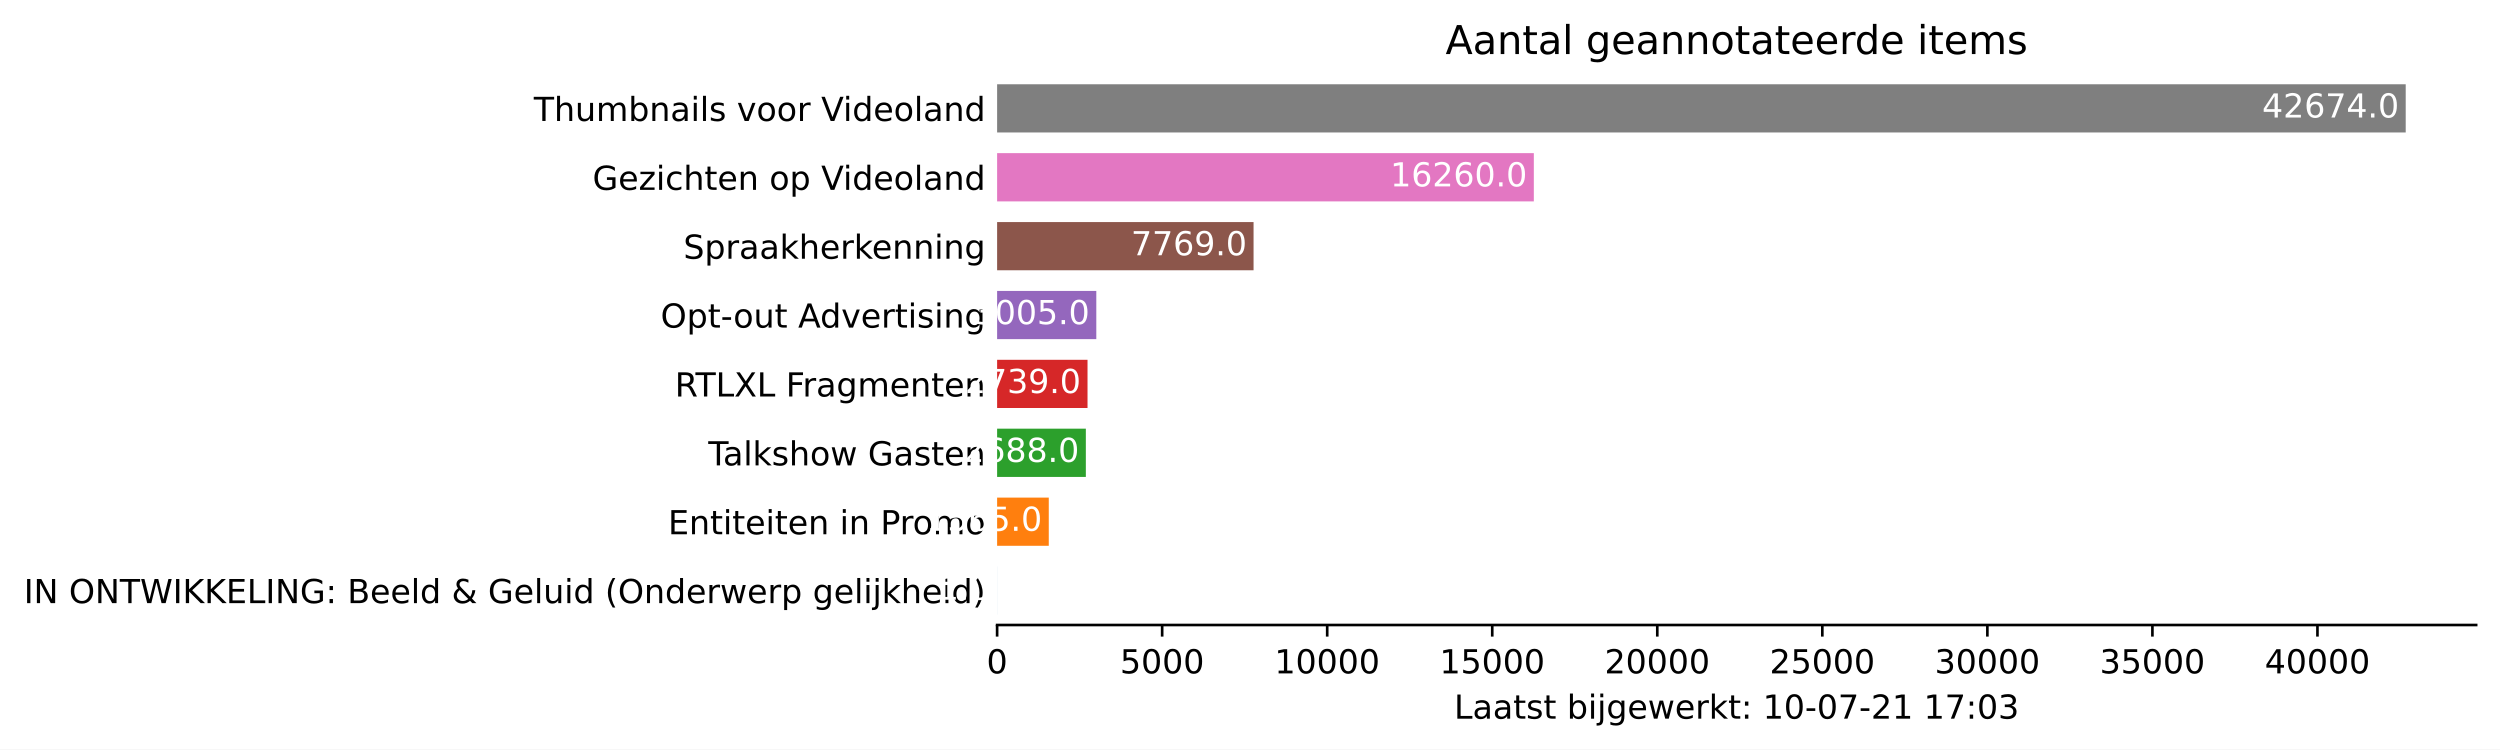
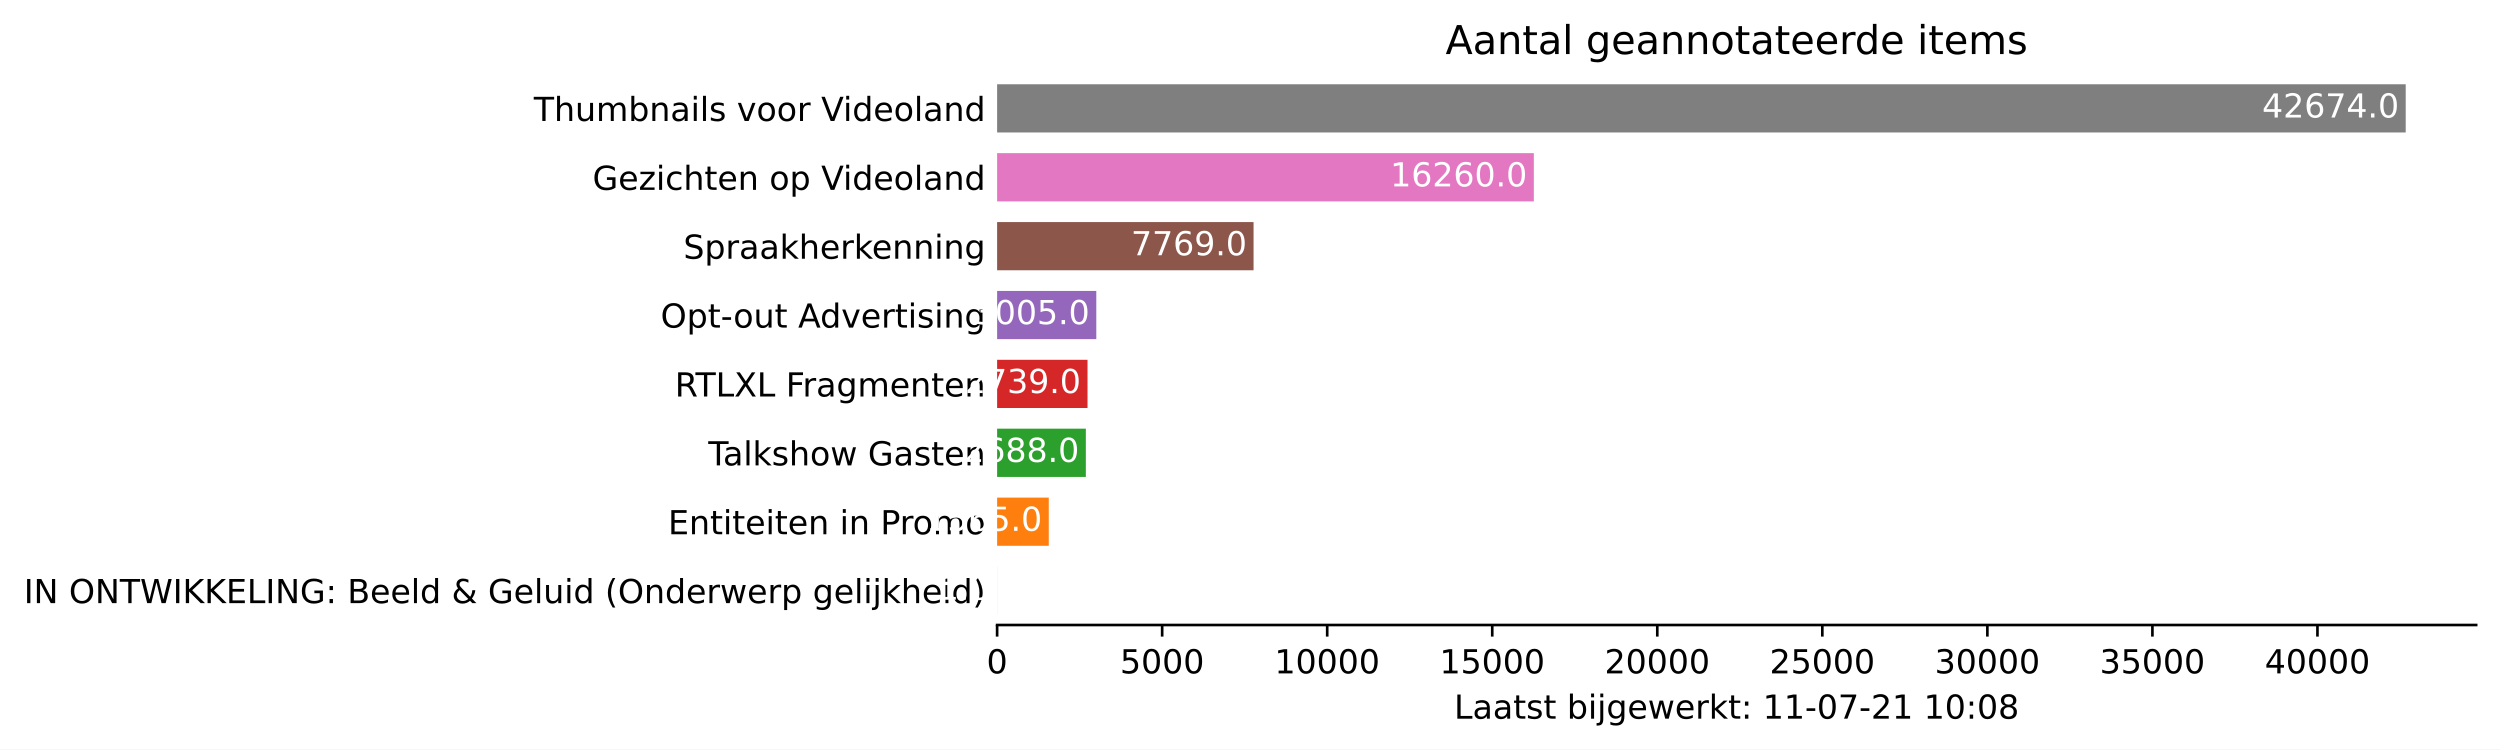
<svg xmlns="http://www.w3.org/2000/svg" xmlns:xlink="http://www.w3.org/1999/xlink" height="226.194pt" version="1.1" viewBox="0 0 754.548 226.194" width="754.548pt">
  <defs>
    <style type="text/css">*{stroke-linecap:butt;stroke-linejoin:round;}</style>
  </defs>
  <g id="figure_1">
    <g id="patch_1">
      <path d="M 0 226.194  L 754.548 226.194  L 754.548 0  L 0 0  z " style="fill:#ffffff;" />
    </g>
    <g id="axes_1">
      <g id="patch_2">
        <path d="M 300.948 188.638  L 747.348 188.638  L 747.348 22.318  L 300.948 22.318  z " style="fill:#ffffff;" />
      </g>
      <g id="patch_3">
-         <path clip-path="url(#pf4918fed86)" d="M 300.948 185.52  L 300.958 185.52  L 300.958 170.967  L 300.948 170.967  z " style="fill:#1f77b4;" />
+         <path clip-path="url(#p97e4205487)" d="M 300.948 185.52  L 300.958 185.52  L 300.958 170.967  L 300.948 170.967  z " style="fill:#1f77b4;" />
      </g>
      <g id="patch_4">
-         <path clip-path="url(#pf4918fed86)" d="M 300.948 164.73  L 316.54 164.73  L 316.54 150.177  L 300.948 150.177  z " style="fill:#ff7f0e;" />
+         <path clip-path="url(#p97e4205487)" d="M 300.948 164.73  L 316.54 164.73  L 316.54 150.177  L 300.948 150.177  z " style="fill:#ff7f0e;" />
      </g>
      <g id="patch_5">
-         <path clip-path="url(#pf4918fed86)" d="M 300.948 143.94  L 327.728 143.94  L 327.728 129.387  L 300.948 129.387  z " style="fill:#2ca02c;" />
+         <path clip-path="url(#p97e4205487)" d="M 300.948 143.94  L 327.728 143.94  L 327.728 129.387  L 300.948 129.387  z " style="fill:#2ca02c;" />
      </g>
      <g id="patch_6">
-         <path clip-path="url(#pf4918fed86)" d="M 300.948 123.15  L 328.236 123.15  L 328.236 108.597  L 300.948 108.597  z " style="fill:#d62728;" />
+         <path clip-path="url(#p97e4205487)" d="M 300.948 123.15  L 328.236 123.15  L 328.236 108.597  L 300.948 108.597  z " style="fill:#d62728;" />
      </g>
      <g id="patch_7">
-         <path clip-path="url(#pf4918fed86)" d="M 300.948 102.36  L 330.886 102.36  L 330.886 87.807  L 300.948 87.807  z " style="fill:#9467bd;" />
+         <path clip-path="url(#p97e4205487)" d="M 300.948 102.36  L 330.886 102.36  L 330.886 87.807  L 300.948 87.807  z " style="fill:#9467bd;" />
      </g>
      <g id="patch_8">
-         <path clip-path="url(#pf4918fed86)" d="M 300.948 81.57  L 378.348 81.57  L 378.348 67.017  L 300.948 67.017  z " style="fill:#8c564b;" />
+         <path clip-path="url(#p97e4205487)" d="M 300.948 81.57  L 378.348 81.57  L 378.348 67.017  L 300.948 67.017  z " style="fill:#8c564b;" />
      </g>
      <g id="patch_9">
-         <path clip-path="url(#pf4918fed86)" d="M 300.948 60.78  L 462.94 60.78  L 462.94 46.227  L 300.948 46.227  z " style="fill:#e377c2;" />
+         <path clip-path="url(#p97e4205487)" d="M 300.948 60.78  L 462.94 60.78  L 462.94 46.227  L 300.948 46.227  z " style="fill:#e377c2;" />
      </g>
      <g id="patch_10">
-         <path clip-path="url(#pf4918fed86)" d="M 300.948 39.99  L 726.091 39.99  L 726.091 25.437  L 300.948 25.437  z " style="fill:#7f7f7f;" />
+         <path clip-path="url(#p97e4205487)" d="M 300.948 39.99  L 726.091 39.99  L 726.091 25.437  L 300.948 25.437  z " style="fill:#7f7f7f;" />
      </g>
      <g id="matplotlib.axis_1">
        <g id="xtick_1">
          <g id="line2d_1">
            <defs>
-               <path d="M 0 0  L 0 3.5  " id="m1a10c9ace7" style="stroke:#000000;stroke-width:0.8;" />
+               <path d="M 0 0  L 0 3.5  " id="mc8d68abf9d" style="stroke:#000000;stroke-width:0.8;" />
            </defs>
            <g>
-               <use style="stroke:#000000;stroke-width:0.8;" x="300.948" xlink:href="#m1a10c9ace7" y="188.638" />
+               <use style="stroke:#000000;stroke-width:0.8;" x="300.948" xlink:href="#mc8d68abf9d" y="188.638" />
            </g>
          </g>
          <g id="text_1">
            <g transform="translate(297.7672 203.2366)scale(0.1 -0.1)">
              <defs>
                <path d="M 2034 4250  Q 1547 4250 1301 3770  Q 1056 3291 1056 2328  Q 1056 1369 1301 889  Q 1547 409 2034 409  Q 2525 409 2770 889  Q 3016 1369 3016 2328  Q 3016 3291 2770 3770  Q 2525 4250 2034 4250  z M 2034 4750  Q 2819 4750 3233 4129  Q 3647 3509 3647 2328  Q 3647 1150 3233 529  Q 2819 -91 2034 -91  Q 1250 -91 836 529  Q 422 1150 422 2328  Q 422 3509 836 4129  Q 1250 4750 2034 4750  z " id="DejaVuSans-30" transform="scale(0.015625)" />
              </defs>
              <use xlink:href="#DejaVuSans-30" />
            </g>
          </g>
        </g>
        <g id="xtick_2">
          <g id="line2d_2">
            <g>
-               <use style="stroke:#000000;stroke-width:0.8;" x="350.761" xlink:href="#m1a10c9ace7" y="188.638" />
+               <use style="stroke:#000000;stroke-width:0.8;" x="350.761" xlink:href="#mc8d68abf9d" y="188.638" />
            </g>
          </g>
          <g id="text_2">
            <g transform="translate(338.0363 203.2366)scale(0.1 -0.1)">
              <defs>
                <path d="M 691 4666  L 3169 4666  L 3169 4134  L 1269 4134  L 1269 2991  Q 1406 3038 1543 3061  Q 1681 3084 1819 3084  Q 2600 3084 3056 2656  Q 3513 2228 3513 1497  Q 3513 744 3044 326  Q 2575 -91 1722 -91  Q 1428 -91 1123 -41  Q 819 9 494 109  L 494 744  Q 775 591 1075 516  Q 1375 441 1709 441  Q 2250 441 2565 725  Q 2881 1009 2881 1497  Q 2881 1984 2565 2268  Q 2250 2553 1709 2553  Q 1456 2553 1204 2497  Q 953 2441 691 2322  L 691 4666  z " id="DejaVuSans-35" transform="scale(0.015625)" />
              </defs>
              <use xlink:href="#DejaVuSans-35" />
              <use x="63.623" xlink:href="#DejaVuSans-30" />
              <use x="127.246" xlink:href="#DejaVuSans-30" />
              <use x="190.869" xlink:href="#DejaVuSans-30" />
            </g>
          </g>
        </g>
        <g id="xtick_3">
          <g id="line2d_3">
            <g>
-               <use style="stroke:#000000;stroke-width:0.8;" x="400.574" xlink:href="#m1a10c9ace7" y="188.638" />
+               <use style="stroke:#000000;stroke-width:0.8;" x="400.574" xlink:href="#mc8d68abf9d" y="188.638" />
            </g>
          </g>
          <g id="text_3">
            <g transform="translate(384.6679 203.2366)scale(0.1 -0.1)">
              <defs>
                <path d="M 794 531  L 1825 531  L 1825 4091  L 703 3866  L 703 4441  L 1819 4666  L 2450 4666  L 2450 531  L 3481 531  L 3481 0  L 794 0  L 794 531  z " id="DejaVuSans-31" transform="scale(0.015625)" />
              </defs>
              <use xlink:href="#DejaVuSans-31" />
              <use x="63.623" xlink:href="#DejaVuSans-30" />
              <use x="127.246" xlink:href="#DejaVuSans-30" />
              <use x="190.869" xlink:href="#DejaVuSans-30" />
              <use x="254.492" xlink:href="#DejaVuSans-30" />
            </g>
          </g>
        </g>
        <g id="xtick_4">
          <g id="line2d_4">
            <g>
-               <use style="stroke:#000000;stroke-width:0.8;" x="450.387" xlink:href="#m1a10c9ace7" y="188.638" />
+               <use style="stroke:#000000;stroke-width:0.8;" x="450.387" xlink:href="#mc8d68abf9d" y="188.638" />
            </g>
          </g>
          <g id="text_4">
            <g transform="translate(434.4808 203.2366)scale(0.1 -0.1)">
              <use xlink:href="#DejaVuSans-31" />
              <use x="63.623" xlink:href="#DejaVuSans-35" />
              <use x="127.246" xlink:href="#DejaVuSans-30" />
              <use x="190.869" xlink:href="#DejaVuSans-30" />
              <use x="254.492" xlink:href="#DejaVuSans-30" />
            </g>
          </g>
        </g>
        <g id="xtick_5">
          <g id="line2d_5">
            <g>
-               <use style="stroke:#000000;stroke-width:0.8;" x="500.2" xlink:href="#m1a10c9ace7" y="188.638" />
+               <use style="stroke:#000000;stroke-width:0.8;" x="500.2" xlink:href="#mc8d68abf9d" y="188.638" />
            </g>
          </g>
          <g id="text_5">
            <g transform="translate(484.2937 203.2366)scale(0.1 -0.1)">
              <defs>
                <path d="M 1228 531  L 3431 531  L 3431 0  L 469 0  L 469 531  Q 828 903 1448 1529  Q 2069 2156 2228 2338  Q 2531 2678 2651 2914  Q 2772 3150 2772 3378  Q 2772 3750 2511 3984  Q 2250 4219 1831 4219  Q 1534 4219 1204 4116  Q 875 4013 500 3803  L 500 4441  Q 881 4594 1212 4672  Q 1544 4750 1819 4750  Q 2544 4750 2975 4387  Q 3406 4025 3406 3419  Q 3406 3131 3298 2873  Q 3191 2616 2906 2266  Q 2828 2175 2409 1742  Q 1991 1309 1228 531  z " id="DejaVuSans-32" transform="scale(0.015625)" />
              </defs>
              <use xlink:href="#DejaVuSans-32" />
              <use x="63.623" xlink:href="#DejaVuSans-30" />
              <use x="127.246" xlink:href="#DejaVuSans-30" />
              <use x="190.869" xlink:href="#DejaVuSans-30" />
              <use x="254.492" xlink:href="#DejaVuSans-30" />
            </g>
          </g>
        </g>
        <g id="xtick_6">
          <g id="line2d_6">
            <g>
-               <use style="stroke:#000000;stroke-width:0.8;" x="550.013" xlink:href="#m1a10c9ace7" y="188.638" />
+               <use style="stroke:#000000;stroke-width:0.8;" x="550.013" xlink:href="#mc8d68abf9d" y="188.638" />
            </g>
          </g>
          <g id="text_6">
            <g transform="translate(534.1065 203.2366)scale(0.1 -0.1)">
              <use xlink:href="#DejaVuSans-32" />
              <use x="63.623" xlink:href="#DejaVuSans-35" />
              <use x="127.246" xlink:href="#DejaVuSans-30" />
              <use x="190.869" xlink:href="#DejaVuSans-30" />
              <use x="254.492" xlink:href="#DejaVuSans-30" />
            </g>
          </g>
        </g>
        <g id="xtick_7">
          <g id="line2d_7">
            <g>
-               <use style="stroke:#000000;stroke-width:0.8;" x="599.826" xlink:href="#m1a10c9ace7" y="188.638" />
+               <use style="stroke:#000000;stroke-width:0.8;" x="599.826" xlink:href="#mc8d68abf9d" y="188.638" />
            </g>
          </g>
          <g id="text_7">
            <g transform="translate(583.9194 203.2366)scale(0.1 -0.1)">
              <defs>
                <path d="M 2597 2516  Q 3050 2419 3304 2112  Q 3559 1806 3559 1356  Q 3559 666 3084 287  Q 2609 -91 1734 -91  Q 1441 -91 1130 -33  Q 819 25 488 141  L 488 750  Q 750 597 1062 519  Q 1375 441 1716 441  Q 2309 441 2620 675  Q 2931 909 2931 1356  Q 2931 1769 2642 2001  Q 2353 2234 1838 2234  L 1294 2234  L 1294 2753  L 1863 2753  Q 2328 2753 2575 2939  Q 2822 3125 2822 3475  Q 2822 3834 2567 4026  Q 2313 4219 1838 4219  Q 1578 4219 1281 4162  Q 984 4106 628 3988  L 628 4550  Q 988 4650 1302 4700  Q 1616 4750 1894 4750  Q 2613 4750 3031 4423  Q 3450 4097 3450 3541  Q 3450 3153 3228 2886  Q 3006 2619 2597 2516  z " id="DejaVuSans-33" transform="scale(0.015625)" />
              </defs>
              <use xlink:href="#DejaVuSans-33" />
              <use x="63.623" xlink:href="#DejaVuSans-30" />
              <use x="127.246" xlink:href="#DejaVuSans-30" />
              <use x="190.869" xlink:href="#DejaVuSans-30" />
              <use x="254.492" xlink:href="#DejaVuSans-30" />
            </g>
          </g>
        </g>
        <g id="xtick_8">
          <g id="line2d_8">
            <g>
-               <use style="stroke:#000000;stroke-width:0.8;" x="649.639" xlink:href="#m1a10c9ace7" y="188.638" />
+               <use style="stroke:#000000;stroke-width:0.8;" x="649.639" xlink:href="#mc8d68abf9d" y="188.638" />
            </g>
          </g>
          <g id="text_8">
            <g transform="translate(633.7323 203.2366)scale(0.1 -0.1)">
              <use xlink:href="#DejaVuSans-33" />
              <use x="63.623" xlink:href="#DejaVuSans-35" />
              <use x="127.246" xlink:href="#DejaVuSans-30" />
              <use x="190.869" xlink:href="#DejaVuSans-30" />
              <use x="254.492" xlink:href="#DejaVuSans-30" />
            </g>
          </g>
        </g>
        <g id="xtick_9">
          <g id="line2d_9">
            <g>
-               <use style="stroke:#000000;stroke-width:0.8;" x="699.451" xlink:href="#m1a10c9ace7" y="188.638" />
+               <use style="stroke:#000000;stroke-width:0.8;" x="699.451" xlink:href="#mc8d68abf9d" y="188.638" />
            </g>
          </g>
          <g id="text_9">
            <g transform="translate(683.5451 203.2366)scale(0.1 -0.1)">
              <defs>
                <path d="M 2419 4116  L 825 1625  L 2419 1625  L 2419 4116  z M 2253 4666  L 3047 4666  L 3047 1625  L 3713 1625  L 3713 1100  L 3047 1100  L 3047 0  L 2419 0  L 2419 1100  L 313 1100  L 313 1709  L 2253 4666  z " id="DejaVuSans-34" transform="scale(0.015625)" />
              </defs>
              <use xlink:href="#DejaVuSans-34" />
              <use x="63.623" xlink:href="#DejaVuSans-30" />
              <use x="127.246" xlink:href="#DejaVuSans-30" />
              <use x="190.869" xlink:href="#DejaVuSans-30" />
              <use x="254.492" xlink:href="#DejaVuSans-30" />
            </g>
          </g>
        </g>
        <g id="text_10">
          <g transform="translate(438.8734 216.9147)scale(0.1 -0.1)">
            <defs>
              <path d="M 628 4666  L 1259 4666  L 1259 531  L 3531 531  L 3531 0  L 628 0  L 628 4666  z " id="DejaVuSans-4c" transform="scale(0.015625)" />
              <path d="M 2194 1759  Q 1497 1759 1228 1600  Q 959 1441 959 1056  Q 959 750 1161 570  Q 1363 391 1709 391  Q 2188 391 2477 730  Q 2766 1069 2766 1631  L 2766 1759  L 2194 1759  z M 3341 1997  L 3341 0  L 2766 0  L 2766 531  Q 2569 213 2275 61  Q 1981 -91 1556 -91  Q 1019 -91 701 211  Q 384 513 384 1019  Q 384 1609 779 1909  Q 1175 2209 1959 2209  L 2766 2209  L 2766 2266  Q 2766 2663 2505 2880  Q 2244 3097 1772 3097  Q 1472 3097 1187 3025  Q 903 2953 641 2809  L 641 3341  Q 956 3463 1253 3523  Q 1550 3584 1831 3584  Q 2591 3584 2966 3190  Q 3341 2797 3341 1997  z " id="DejaVuSans-61" transform="scale(0.015625)" />
              <path d="M 1172 4494  L 1172 3500  L 2356 3500  L 2356 3053  L 1172 3053  L 1172 1153  Q 1172 725 1289 603  Q 1406 481 1766 481  L 2356 481  L 2356 0  L 1766 0  Q 1100 0 847 248  Q 594 497 594 1153  L 594 3053  L 172 3053  L 172 3500  L 594 3500  L 594 4494  L 1172 4494  z " id="DejaVuSans-74" transform="scale(0.015625)" />
              <path d="M 2834 3397  L 2834 2853  Q 2591 2978 2328 3040  Q 2066 3103 1784 3103  Q 1356 3103 1142 2972  Q 928 2841 928 2578  Q 928 2378 1081 2264  Q 1234 2150 1697 2047  L 1894 2003  Q 2506 1872 2764 1633  Q 3022 1394 3022 966  Q 3022 478 2636 193  Q 2250 -91 1575 -91  Q 1294 -91 989 -36  Q 684 19 347 128  L 347 722  Q 666 556 975 473  Q 1284 391 1588 391  Q 1994 391 2212 530  Q 2431 669 2431 922  Q 2431 1156 2273 1281  Q 2116 1406 1581 1522  L 1381 1569  Q 847 1681 609 1914  Q 372 2147 372 2553  Q 372 3047 722 3315  Q 1072 3584 1716 3584  Q 2034 3584 2315 3537  Q 2597 3491 2834 3397  z " id="DejaVuSans-73" transform="scale(0.015625)" />
              <path id="DejaVuSans-20" transform="scale(0.015625)" />
              <path d="M 3116 1747  Q 3116 2381 2855 2742  Q 2594 3103 2138 3103  Q 1681 3103 1420 2742  Q 1159 2381 1159 1747  Q 1159 1113 1420 752  Q 1681 391 2138 391  Q 2594 391 2855 752  Q 3116 1113 3116 1747  z M 1159 2969  Q 1341 3281 1617 3432  Q 1894 3584 2278 3584  Q 2916 3584 3314 3078  Q 3713 2572 3713 1747  Q 3713 922 3314 415  Q 2916 -91 2278 -91  Q 1894 -91 1617 61  Q 1341 213 1159 525  L 1159 0  L 581 0  L 581 4863  L 1159 4863  L 1159 2969  z " id="DejaVuSans-62" transform="scale(0.015625)" />
              <path d="M 603 3500  L 1178 3500  L 1178 0  L 603 0  L 603 3500  z M 603 4863  L 1178 4863  L 1178 4134  L 603 4134  L 603 4863  z " id="DejaVuSans-69" transform="scale(0.015625)" />
              <path d="M 603 3500  L 1178 3500  L 1178 -63  Q 1178 -731 923 -1031  Q 669 -1331 103 -1331  L -116 -1331  L -116 -844  L 38 -844  Q 366 -844 484 -692  Q 603 -541 603 -63  L 603 3500  z M 603 4863  L 1178 4863  L 1178 4134  L 603 4134  L 603 4863  z " id="DejaVuSans-6a" transform="scale(0.015625)" />
              <path d="M 2906 1791  Q 2906 2416 2648 2759  Q 2391 3103 1925 3103  Q 1463 3103 1205 2759  Q 947 2416 947 1791  Q 947 1169 1205 825  Q 1463 481 1925 481  Q 2391 481 2648 825  Q 2906 1169 2906 1791  z M 3481 434  Q 3481 -459 3084 -895  Q 2688 -1331 1869 -1331  Q 1566 -1331 1297 -1286  Q 1028 -1241 775 -1147  L 775 -588  Q 1028 -725 1275 -790  Q 1522 -856 1778 -856  Q 2344 -856 2625 -561  Q 2906 -266 2906 331  L 2906 616  Q 2728 306 2450 153  Q 2172 0 1784 0  Q 1141 0 747 490  Q 353 981 353 1791  Q 353 2603 747 3093  Q 1141 3584 1784 3584  Q 2172 3584 2450 3431  Q 2728 3278 2906 2969  L 2906 3500  L 3481 3500  L 3481 434  z " id="DejaVuSans-67" transform="scale(0.015625)" />
              <path d="M 3597 1894  L 3597 1613  L 953 1613  Q 991 1019 1311 708  Q 1631 397 2203 397  Q 2534 397 2845 478  Q 3156 559 3463 722  L 3463 178  Q 3153 47 2828 -22  Q 2503 -91 2169 -91  Q 1331 -91 842 396  Q 353 884 353 1716  Q 353 2575 817 3079  Q 1281 3584 2069 3584  Q 2775 3584 3186 3129  Q 3597 2675 3597 1894  z M 3022 2063  Q 3016 2534 2758 2815  Q 2500 3097 2075 3097  Q 1594 3097 1305 2825  Q 1016 2553 972 2059  L 3022 2063  z " id="DejaVuSans-65" transform="scale(0.015625)" />
              <path d="M 269 3500  L 844 3500  L 1563 769  L 2278 3500  L 2956 3500  L 3675 769  L 4391 3500  L 4966 3500  L 4050 0  L 3372 0  L 2619 2869  L 1863 0  L 1184 0  L 269 3500  z " id="DejaVuSans-77" transform="scale(0.015625)" />
              <path d="M 2631 2963  Q 2534 3019 2420 3045  Q 2306 3072 2169 3072  Q 1681 3072 1420 2755  Q 1159 2438 1159 1844  L 1159 0  L 581 0  L 581 3500  L 1159 3500  L 1159 2956  Q 1341 3275 1631 3429  Q 1922 3584 2338 3584  Q 2397 3584 2469 3576  Q 2541 3569 2628 3553  L 2631 2963  z " id="DejaVuSans-72" transform="scale(0.015625)" />
              <path d="M 581 4863  L 1159 4863  L 1159 1991  L 2875 3500  L 3609 3500  L 1753 1863  L 3688 0  L 2938 0  L 1159 1709  L 1159 0  L 581 0  L 581 4863  z " id="DejaVuSans-6b" transform="scale(0.015625)" />
              <path d="M 750 794  L 1409 794  L 1409 0  L 750 0  L 750 794  z M 750 3309  L 1409 3309  L 1409 2516  L 750 2516  L 750 3309  z " id="DejaVuSans-3a" transform="scale(0.015625)" />
              <path d="M 313 2009  L 1997 2009  L 1997 1497  L 313 1497  L 313 2009  z " id="DejaVuSans-2d" transform="scale(0.015625)" />
              <path d="M 525 4666  L 3525 4666  L 3525 4397  L 1831 0  L 1172 0  L 2766 4134  L 525 4134  L 525 4666  z " id="DejaVuSans-37" transform="scale(0.015625)" />
+               <path d="M 2034 2216  Q 1584 2216 1326 1975  Q 1069 1734 1069 1313  Q 1069 891 1326 650  Q 1584 409 2034 409  Q 2484 409 2743 651  Q 3003 894 3003 1313  Q 3003 1734 2745 1975  Q 2488 2216 2034 2216  z M 1403 2484  Q 997 2584 770 2862  Q 544 3141 544 3541  Q 544 4100 942 4425  Q 1341 4750 2034 4750  Q 2731 4750 3128 4425  Q 3525 4100 3525 3541  Q 3525 3141 3298 2862  Q 3072 2584 2669 2484  Q 3125 2378 3379 2068  Q 3634 1759 3634 1313  Q 3634 634 3220 271  Q 2806 -91 2034 -91  Q 1263 -91 848 271  Q 434 634 434 1313  Q 434 1759 690 2068  Q 947 2378 1403 2484  z M 1172 3481  Q 1172 3119 1398 2916  Q 1625 2713 2034 2713  Q 2441 2713 2670 2916  Q 2900 3119 2900 3481  Q 2900 3844 2670 4047  Q 2441 4250 2034 4250  Q 1625 4250 1398 4047  Q 1172 3844 1172 3481  z " id="DejaVuSans-38" transform="scale(0.015625)" />
            </defs>
            <use xlink:href="#DejaVuSans-4c" />
            <use x="55.713" xlink:href="#DejaVuSans-61" />
            <use x="116.992" xlink:href="#DejaVuSans-61" />
            <use x="178.271" xlink:href="#DejaVuSans-74" />
            <use x="217.48" xlink:href="#DejaVuSans-73" />
            <use x="269.58" xlink:href="#DejaVuSans-74" />
            <use x="308.789" xlink:href="#DejaVuSans-20" />
            <use x="340.576" xlink:href="#DejaVuSans-62" />
            <use x="404.053" xlink:href="#DejaVuSans-69" />
            <use x="431.836" xlink:href="#DejaVuSans-6a" />
            <use x="459.619" xlink:href="#DejaVuSans-67" />
            <use x="523.096" xlink:href="#DejaVuSans-65" />
            <use x="584.619" xlink:href="#DejaVuSans-77" />
            <use x="666.406" xlink:href="#DejaVuSans-65" />
            <use x="727.93" xlink:href="#DejaVuSans-72" />
            <use x="769.043" xlink:href="#DejaVuSans-6b" />
            <use x="826.953" xlink:href="#DejaVuSans-74" />
            <use x="866.162" xlink:href="#DejaVuSans-3a" />
            <use x="899.854" xlink:href="#DejaVuSans-20" />
            <use x="931.641" xlink:href="#DejaVuSans-31" />
-             <use x="995.264" xlink:href="#DejaVuSans-30" />
+             <use x="995.264" xlink:href="#DejaVuSans-31" />
            <use x="1058.887" xlink:href="#DejaVuSans-2d" />
            <use x="1094.971" xlink:href="#DejaVuSans-30" />
            <use x="1158.594" xlink:href="#DejaVuSans-37" />
            <use x="1222.217" xlink:href="#DejaVuSans-2d" />
            <use x="1258.301" xlink:href="#DejaVuSans-32" />
            <use x="1321.924" xlink:href="#DejaVuSans-31" />
            <use x="1385.547" xlink:href="#DejaVuSans-20" />
            <use x="1417.334" xlink:href="#DejaVuSans-31" />
-             <use x="1480.957" xlink:href="#DejaVuSans-37" />
+             <use x="1480.957" xlink:href="#DejaVuSans-30" />
            <use x="1544.58" xlink:href="#DejaVuSans-3a" />
            <use x="1578.271" xlink:href="#DejaVuSans-30" />
-             <use x="1641.895" xlink:href="#DejaVuSans-33" />
+             <use x="1641.895" xlink:href="#DejaVuSans-38" />
          </g>
        </g>
      </g>
      <g id="matplotlib.axis_2">
        <g id="ytick_1">
          <g id="line2d_10" />
          <g id="text_11">
            <g transform="translate(7.2 182.0423)scale(0.1 -0.1)">
              <defs>
                <path d="M 628 4666  L 1259 4666  L 1259 0  L 628 0  L 628 4666  z " id="DejaVuSans-49" transform="scale(0.015625)" />
                <path d="M 628 4666  L 1478 4666  L 3547 763  L 3547 4666  L 4159 4666  L 4159 0  L 3309 0  L 1241 3903  L 1241 0  L 628 0  L 628 4666  z " id="DejaVuSans-4e" transform="scale(0.015625)" />
                <path d="M 2522 4238  Q 1834 4238 1429 3725  Q 1025 3213 1025 2328  Q 1025 1447 1429 934  Q 1834 422 2522 422  Q 3209 422 3611 934  Q 4013 1447 4013 2328  Q 4013 3213 3611 3725  Q 3209 4238 2522 4238  z M 2522 4750  Q 3503 4750 4090 4092  Q 4678 3434 4678 2328  Q 4678 1225 4090 567  Q 3503 -91 2522 -91  Q 1538 -91 948 565  Q 359 1222 359 2328  Q 359 3434 948 4092  Q 1538 4750 2522 4750  z " id="DejaVuSans-4f" transform="scale(0.015625)" />
                <path d="M -19 4666  L 3928 4666  L 3928 4134  L 2272 4134  L 2272 0  L 1638 0  L 1638 4134  L -19 4134  L -19 4666  z " id="DejaVuSans-54" transform="scale(0.015625)" />
                <path d="M 213 4666  L 850 4666  L 1831 722  L 2809 4666  L 3519 4666  L 4500 722  L 5478 4666  L 6119 4666  L 4947 0  L 4153 0  L 3169 4050  L 2175 0  L 1381 0  L 213 4666  z " id="DejaVuSans-57" transform="scale(0.015625)" />
                <path d="M 628 4666  L 1259 4666  L 1259 2694  L 3353 4666  L 4166 4666  L 1850 2491  L 4331 0  L 3500 0  L 1259 2247  L 1259 0  L 628 0  L 628 4666  z " id="DejaVuSans-4b" transform="scale(0.015625)" />
                <path d="M 628 4666  L 3578 4666  L 3578 4134  L 1259 4134  L 1259 2753  L 3481 2753  L 3481 2222  L 1259 2222  L 1259 531  L 3634 531  L 3634 0  L 628 0  L 628 4666  z " id="DejaVuSans-45" transform="scale(0.015625)" />
                <path d="M 3809 666  L 3809 1919  L 2778 1919  L 2778 2438  L 4434 2438  L 4434 434  Q 4069 175 3628 42  Q 3188 -91 2688 -91  Q 1594 -91 976 548  Q 359 1188 359 2328  Q 359 3472 976 4111  Q 1594 4750 2688 4750  Q 3144 4750 3555 4637  Q 3966 4525 4313 4306  L 4313 3634  Q 3963 3931 3569 4081  Q 3175 4231 2741 4231  Q 1884 4231 1454 3753  Q 1025 3275 1025 2328  Q 1025 1384 1454 906  Q 1884 428 2741 428  Q 3075 428 3337 486  Q 3600 544 3809 666  z " id="DejaVuSans-47" transform="scale(0.015625)" />
                <path d="M 1259 2228  L 1259 519  L 2272 519  Q 2781 519 3026 730  Q 3272 941 3272 1375  Q 3272 1813 3026 2020  Q 2781 2228 2272 2228  L 1259 2228  z M 1259 4147  L 1259 2741  L 2194 2741  Q 2656 2741 2882 2914  Q 3109 3088 3109 3444  Q 3109 3797 2882 3972  Q 2656 4147 2194 4147  L 1259 4147  z M 628 4666  L 2241 4666  Q 2963 4666 3353 4366  Q 3744 4066 3744 3513  Q 3744 3084 3544 2831  Q 3344 2578 2956 2516  Q 3422 2416 3680 2098  Q 3938 1781 3938 1306  Q 3938 681 3513 340  Q 3088 0 2303 0  L 628 0  L 628 4666  z " id="DejaVuSans-42" transform="scale(0.015625)" />
                <path d="M 603 4863  L 1178 4863  L 1178 0  L 603 0  L 603 4863  z " id="DejaVuSans-6c" transform="scale(0.015625)" />
                <path d="M 2906 2969  L 2906 4863  L 3481 4863  L 3481 0  L 2906 0  L 2906 525  Q 2725 213 2448 61  Q 2172 -91 1784 -91  Q 1150 -91 751 415  Q 353 922 353 1747  Q 353 2572 751 3078  Q 1150 3584 1784 3584  Q 2172 3584 2448 3432  Q 2725 3281 2906 2969  z M 947 1747  Q 947 1113 1208 752  Q 1469 391 1925 391  Q 2381 391 2643 752  Q 2906 1113 2906 1747  Q 2906 2381 2643 2742  Q 2381 3103 1925 3103  Q 1469 3103 1208 2742  Q 947 2381 947 1747  z " id="DejaVuSans-64" transform="scale(0.015625)" />
                <path d="M 1556 2509  Q 1272 2256 1139 2004  Q 1006 1753 1006 1478  Q 1006 1022 1337 719  Q 1669 416 2169 416  Q 2466 416 2725 514  Q 2984 613 3213 813  L 1556 2509  z M 1997 2859  L 3584 1234  Q 3769 1513 3872 1830  Q 3975 2147 3994 2503  L 4575 2503  Q 4538 2091 4375 1687  Q 4213 1284 3922 891  L 4794 0  L 4006 0  L 3559 459  Q 3234 181 2878 45  Q 2522 -91 2113 -91  Q 1359 -91 881 339  Q 403 769 403 1441  Q 403 1841 612 2192  Q 822 2544 1241 2853  Q 1091 3050 1012 3245  Q 934 3441 934 3628  Q 934 4134 1281 4442  Q 1628 4750 2203 4750  Q 2463 4750 2720 4694  Q 2978 4638 3244 4525  L 3244 3956  Q 2972 4103 2725 4179  Q 2478 4256 2266 4256  Q 1938 4256 1733 4082  Q 1528 3909 1528 3634  Q 1528 3475 1620 3314  Q 1713 3153 1997 2859  z " id="DejaVuSans-26" transform="scale(0.015625)" />
                <path d="M 544 1381  L 544 3500  L 1119 3500  L 1119 1403  Q 1119 906 1312 657  Q 1506 409 1894 409  Q 2359 409 2629 706  Q 2900 1003 2900 1516  L 2900 3500  L 3475 3500  L 3475 0  L 2900 0  L 2900 538  Q 2691 219 2414 64  Q 2138 -91 1772 -91  Q 1169 -91 856 284  Q 544 659 544 1381  z M 1991 3584  L 1991 3584  z " id="DejaVuSans-75" transform="scale(0.015625)" />
                <path d="M 1984 4856  Q 1566 4138 1362 3434  Q 1159 2731 1159 2009  Q 1159 1288 1364 580  Q 1569 -128 1984 -844  L 1484 -844  Q 1016 -109 783 600  Q 550 1309 550 2009  Q 550 2706 781 3412  Q 1013 4119 1484 4856  L 1984 4856  z " id="DejaVuSans-28" transform="scale(0.015625)" />
                <path d="M 3513 2113  L 3513 0  L 2938 0  L 2938 2094  Q 2938 2591 2744 2837  Q 2550 3084 2163 3084  Q 1697 3084 1428 2787  Q 1159 2491 1159 1978  L 1159 0  L 581 0  L 581 3500  L 1159 3500  L 1159 2956  Q 1366 3272 1645 3428  Q 1925 3584 2291 3584  Q 2894 3584 3203 3211  Q 3513 2838 3513 2113  z " id="DejaVuSans-6e" transform="scale(0.015625)" />
                <path d="M 1159 525  L 1159 -1331  L 581 -1331  L 581 3500  L 1159 3500  L 1159 2969  Q 1341 3281 1617 3432  Q 1894 3584 2278 3584  Q 2916 3584 3314 3078  Q 3713 2572 3713 1747  Q 3713 922 3314 415  Q 2916 -91 2278 -91  Q 1894 -91 1617 61  Q 1341 213 1159 525  z M 3116 1747  Q 3116 2381 2855 2742  Q 2594 3103 2138 3103  Q 1681 3103 1420 2742  Q 1159 2381 1159 1747  Q 1159 1113 1420 752  Q 1681 391 2138 391  Q 2594 391 2855 752  Q 3116 1113 3116 1747  z " id="DejaVuSans-70" transform="scale(0.015625)" />
                <path d="M 3513 2113  L 3513 0  L 2938 0  L 2938 2094  Q 2938 2591 2744 2837  Q 2550 3084 2163 3084  Q 1697 3084 1428 2787  Q 1159 2491 1159 1978  L 1159 0  L 581 0  L 581 4863  L 1159 4863  L 1159 2956  Q 1366 3272 1645 3428  Q 1925 3584 2291 3584  Q 2894 3584 3203 3211  Q 3513 2838 3513 2113  z " id="DejaVuSans-68" transform="scale(0.015625)" />
                <path d="M 513 4856  L 1013 4856  Q 1481 4119 1714 3412  Q 1947 2706 1947 2009  Q 1947 1309 1714 600  Q 1481 -109 1013 -844  L 513 -844  Q 928 -128 1133 580  Q 1338 1288 1338 2009  Q 1338 2731 1133 3434  Q 928 4138 513 4856  z " id="DejaVuSans-29" transform="scale(0.015625)" />
              </defs>
              <use xlink:href="#DejaVuSans-49" />
              <use x="29.492" xlink:href="#DejaVuSans-4e" />
              <use x="104.297" xlink:href="#DejaVuSans-20" />
              <use x="136.084" xlink:href="#DejaVuSans-4f" />
              <use x="214.795" xlink:href="#DejaVuSans-4e" />
              <use x="289.6" xlink:href="#DejaVuSans-54" />
              <use x="350.684" xlink:href="#DejaVuSans-57" />
              <use x="449.561" xlink:href="#DejaVuSans-49" />
              <use x="479.053" xlink:href="#DejaVuSans-4b" />
              <use x="544.629" xlink:href="#DejaVuSans-4b" />
              <use x="610.205" xlink:href="#DejaVuSans-45" />
              <use x="673.389" xlink:href="#DejaVuSans-4c" />
              <use x="729.102" xlink:href="#DejaVuSans-49" />
              <use x="758.594" xlink:href="#DejaVuSans-4e" />
              <use x="833.398" xlink:href="#DejaVuSans-47" />
              <use x="910.889" xlink:href="#DejaVuSans-3a" />
              <use x="944.58" xlink:href="#DejaVuSans-20" />
              <use x="976.367" xlink:href="#DejaVuSans-42" />
              <use x="1044.971" xlink:href="#DejaVuSans-65" />
              <use x="1106.494" xlink:href="#DejaVuSans-65" />
              <use x="1168.018" xlink:href="#DejaVuSans-6c" />
              <use x="1195.801" xlink:href="#DejaVuSans-64" />
              <use x="1259.277" xlink:href="#DejaVuSans-20" />
              <use x="1291.064" xlink:href="#DejaVuSans-26" />
              <use x="1369.043" xlink:href="#DejaVuSans-20" />
              <use x="1400.83" xlink:href="#DejaVuSans-47" />
              <use x="1478.32" xlink:href="#DejaVuSans-65" />
              <use x="1539.844" xlink:href="#DejaVuSans-6c" />
              <use x="1567.627" xlink:href="#DejaVuSans-75" />
              <use x="1631.006" xlink:href="#DejaVuSans-69" />
              <use x="1658.789" xlink:href="#DejaVuSans-64" />
              <use x="1722.266" xlink:href="#DejaVuSans-20" />
              <use x="1754.053" xlink:href="#DejaVuSans-28" />
              <use x="1793.066" xlink:href="#DejaVuSans-4f" />
              <use x="1871.777" xlink:href="#DejaVuSans-6e" />
              <use x="1935.156" xlink:href="#DejaVuSans-64" />
              <use x="1998.633" xlink:href="#DejaVuSans-65" />
              <use x="2060.156" xlink:href="#DejaVuSans-72" />
              <use x="2101.27" xlink:href="#DejaVuSans-77" />
              <use x="2183.057" xlink:href="#DejaVuSans-65" />
              <use x="2244.58" xlink:href="#DejaVuSans-72" />
              <use x="2285.693" xlink:href="#DejaVuSans-70" />
              <use x="2349.17" xlink:href="#DejaVuSans-20" />
              <use x="2380.957" xlink:href="#DejaVuSans-67" />
              <use x="2444.434" xlink:href="#DejaVuSans-65" />
              <use x="2505.957" xlink:href="#DejaVuSans-6c" />
              <use x="2533.74" xlink:href="#DejaVuSans-69" />
              <use x="2561.523" xlink:href="#DejaVuSans-6a" />
              <use x="2589.307" xlink:href="#DejaVuSans-6b" />
              <use x="2647.217" xlink:href="#DejaVuSans-68" />
              <use x="2710.596" xlink:href="#DejaVuSans-65" />
              <use x="2772.119" xlink:href="#DejaVuSans-69" />
              <use x="2799.902" xlink:href="#DejaVuSans-64" />
              <use x="2863.379" xlink:href="#DejaVuSans-29" />
            </g>
          </g>
        </g>
        <g id="ytick_2">
          <g id="line2d_11" />
          <g id="text_12">
            <g transform="translate(201.6406 161.2523)scale(0.1 -0.1)">
              <defs>
                <path d="M 1259 4147  L 1259 2394  L 2053 2394  Q 2494 2394 2734 2622  Q 2975 2850 2975 3272  Q 2975 3691 2734 3919  Q 2494 4147 2053 4147  L 1259 4147  z M 628 4666  L 2053 4666  Q 2838 4666 3239 4311  Q 3641 3956 3641 3272  Q 3641 2581 3239 2228  Q 2838 1875 2053 1875  L 1259 1875  L 1259 0  L 628 0  L 628 4666  z " id="DejaVuSans-50" transform="scale(0.015625)" />
                <path d="M 1959 3097  Q 1497 3097 1228 2736  Q 959 2375 959 1747  Q 959 1119 1226 758  Q 1494 397 1959 397  Q 2419 397 2687 759  Q 2956 1122 2956 1747  Q 2956 2369 2687 2733  Q 2419 3097 1959 3097  z M 1959 3584  Q 2709 3584 3137 3096  Q 3566 2609 3566 1747  Q 3566 888 3137 398  Q 2709 -91 1959 -91  Q 1206 -91 779 398  Q 353 888 353 1747  Q 353 2609 779 3096  Q 1206 3584 1959 3584  z " id="DejaVuSans-6f" transform="scale(0.015625)" />
                <path d="M 3328 2828  Q 3544 3216 3844 3400  Q 4144 3584 4550 3584  Q 5097 3584 5394 3201  Q 5691 2819 5691 2113  L 5691 0  L 5113 0  L 5113 2094  Q 5113 2597 4934 2840  Q 4756 3084 4391 3084  Q 3944 3084 3684 2787  Q 3425 2491 3425 1978  L 3425 0  L 2847 0  L 2847 2094  Q 2847 2600 2669 2842  Q 2491 3084 2119 3084  Q 1678 3084 1418 2786  Q 1159 2488 1159 1978  L 1159 0  L 581 0  L 581 3500  L 1159 3500  L 1159 2956  Q 1356 3278 1631 3431  Q 1906 3584 2284 3584  Q 2666 3584 2933 3390  Q 3200 3197 3328 2828  z " id="DejaVuSans-6d" transform="scale(0.015625)" />
              </defs>
              <use xlink:href="#DejaVuSans-45" />
              <use x="63.184" xlink:href="#DejaVuSans-6e" />
              <use x="126.562" xlink:href="#DejaVuSans-74" />
              <use x="165.771" xlink:href="#DejaVuSans-69" />
              <use x="193.555" xlink:href="#DejaVuSans-74" />
              <use x="232.764" xlink:href="#DejaVuSans-65" />
              <use x="294.287" xlink:href="#DejaVuSans-69" />
              <use x="322.07" xlink:href="#DejaVuSans-74" />
              <use x="361.279" xlink:href="#DejaVuSans-65" />
              <use x="422.803" xlink:href="#DejaVuSans-6e" />
              <use x="486.182" xlink:href="#DejaVuSans-20" />
              <use x="517.969" xlink:href="#DejaVuSans-69" />
              <use x="545.752" xlink:href="#DejaVuSans-6e" />
              <use x="609.131" xlink:href="#DejaVuSans-20" />
              <use x="640.918" xlink:href="#DejaVuSans-50" />
              <use x="699.471" xlink:href="#DejaVuSans-72" />
              <use x="738.334" xlink:href="#DejaVuSans-6f" />
              <use x="799.516" xlink:href="#DejaVuSans-6d" />
              <use x="896.928" xlink:href="#DejaVuSans-6f" />
            </g>
          </g>
        </g>
        <g id="ytick_3">
          <g id="line2d_12" />
          <g id="text_13">
            <g transform="translate(213.775 140.4623)scale(0.1 -0.1)">
              <use xlink:href="#DejaVuSans-54" />
              <use x="44.584" xlink:href="#DejaVuSans-61" />
              <use x="105.863" xlink:href="#DejaVuSans-6c" />
              <use x="133.646" xlink:href="#DejaVuSans-6b" />
              <use x="191.557" xlink:href="#DejaVuSans-73" />
              <use x="243.656" xlink:href="#DejaVuSans-68" />
              <use x="307.035" xlink:href="#DejaVuSans-6f" />
              <use x="368.217" xlink:href="#DejaVuSans-77" />
              <use x="450.004" xlink:href="#DejaVuSans-20" />
              <use x="481.791" xlink:href="#DejaVuSans-47" />
              <use x="559.281" xlink:href="#DejaVuSans-61" />
              <use x="620.561" xlink:href="#DejaVuSans-73" />
              <use x="672.66" xlink:href="#DejaVuSans-74" />
              <use x="711.869" xlink:href="#DejaVuSans-65" />
              <use x="773.393" xlink:href="#DejaVuSans-6e" />
            </g>
          </g>
        </g>
        <g id="ytick_4">
          <g id="line2d_13" />
          <g id="text_14">
            <g transform="translate(203.6891 119.6723)scale(0.1 -0.1)">
              <defs>
                <path d="M 2841 2188  Q 3044 2119 3236 1894  Q 3428 1669 3622 1275  L 4263 0  L 3584 0  L 2988 1197  Q 2756 1666 2539 1819  Q 2322 1972 1947 1972  L 1259 1972  L 1259 0  L 628 0  L 628 4666  L 2053 4666  Q 2853 4666 3247 4331  Q 3641 3997 3641 3322  Q 3641 2881 3436 2590  Q 3231 2300 2841 2188  z M 1259 4147  L 1259 2491  L 2053 2491  Q 2509 2491 2742 2702  Q 2975 2913 2975 3322  Q 2975 3731 2742 3939  Q 2509 4147 2053 4147  L 1259 4147  z " id="DejaVuSans-52" transform="scale(0.015625)" />
                <path d="M 403 4666  L 1081 4666  L 2241 2931  L 3406 4666  L 4084 4666  L 2584 2425  L 4184 0  L 3506 0  L 2194 1984  L 872 0  L 191 0  L 1856 2491  L 403 4666  z " id="DejaVuSans-58" transform="scale(0.015625)" />
                <path d="M 628 4666  L 3309 4666  L 3309 4134  L 1259 4134  L 1259 2759  L 3109 2759  L 3109 2228  L 1259 2228  L 1259 0  L 628 0  L 628 4666  z " id="DejaVuSans-46" transform="scale(0.015625)" />
              </defs>
              <use xlink:href="#DejaVuSans-52" />
              <use x="62.232" xlink:href="#DejaVuSans-54" />
              <use x="123.316" xlink:href="#DejaVuSans-4c" />
              <use x="179.029" xlink:href="#DejaVuSans-58" />
              <use x="247.535" xlink:href="#DejaVuSans-4c" />
              <use x="303.248" xlink:href="#DejaVuSans-20" />
              <use x="335.035" xlink:href="#DejaVuSans-46" />
              <use x="385.305" xlink:href="#DejaVuSans-72" />
              <use x="426.418" xlink:href="#DejaVuSans-61" />
              <use x="487.697" xlink:href="#DejaVuSans-67" />
              <use x="551.174" xlink:href="#DejaVuSans-6d" />
              <use x="648.586" xlink:href="#DejaVuSans-65" />
              <use x="710.109" xlink:href="#DejaVuSans-6e" />
              <use x="773.488" xlink:href="#DejaVuSans-74" />
              <use x="812.697" xlink:href="#DejaVuSans-65" />
              <use x="874.221" xlink:href="#DejaVuSans-6e" />
            </g>
          </g>
        </g>
        <g id="ytick_5">
          <g id="line2d_14" />
          <g id="text_15">
            <g transform="translate(199.3891 98.88234)scale(0.1 -0.1)">
              <defs>
                <path d="M 2188 4044  L 1331 1722  L 3047 1722  L 2188 4044  z M 1831 4666  L 2547 4666  L 4325 0  L 3669 0  L 3244 1197  L 1141 1197  L 716 0  L 50 0  L 1831 4666  z " id="DejaVuSans-41" transform="scale(0.015625)" />
                <path d="M 191 3500  L 800 3500  L 1894 563  L 2988 3500  L 3597 3500  L 2284 0  L 1503 0  L 191 3500  z " id="DejaVuSans-76" transform="scale(0.015625)" />
              </defs>
              <use xlink:href="#DejaVuSans-4f" />
              <use x="78.711" xlink:href="#DejaVuSans-70" />
              <use x="142.188" xlink:href="#DejaVuSans-74" />
              <use x="181.396" xlink:href="#DejaVuSans-2d" />
              <use x="219.355" xlink:href="#DejaVuSans-6f" />
              <use x="280.537" xlink:href="#DejaVuSans-75" />
              <use x="343.916" xlink:href="#DejaVuSans-74" />
              <use x="383.125" xlink:href="#DejaVuSans-20" />
              <use x="414.912" xlink:href="#DejaVuSans-41" />
              <use x="481.57" xlink:href="#DejaVuSans-64" />
              <use x="545.047" xlink:href="#DejaVuSans-76" />
              <use x="604.227" xlink:href="#DejaVuSans-65" />
              <use x="665.75" xlink:href="#DejaVuSans-72" />
              <use x="706.863" xlink:href="#DejaVuSans-74" />
              <use x="746.072" xlink:href="#DejaVuSans-69" />
              <use x="773.855" xlink:href="#DejaVuSans-73" />
              <use x="825.955" xlink:href="#DejaVuSans-69" />
              <use x="853.738" xlink:href="#DejaVuSans-6e" />
              <use x="917.117" xlink:href="#DejaVuSans-67" />
            </g>
          </g>
        </g>
        <g id="ytick_6">
          <g id="line2d_15" />
          <g id="text_16">
            <g transform="translate(206.2719 78.09234)scale(0.1 -0.1)">
              <defs>
                <path d="M 3425 4513  L 3425 3897  Q 3066 4069 2747 4153  Q 2428 4238 2131 4238  Q 1616 4238 1336 4038  Q 1056 3838 1056 3469  Q 1056 3159 1242 3001  Q 1428 2844 1947 2747  L 2328 2669  Q 3034 2534 3370 2195  Q 3706 1856 3706 1288  Q 3706 609 3251 259  Q 2797 -91 1919 -91  Q 1588 -91 1214 -16  Q 841 59 441 206  L 441 856  Q 825 641 1194 531  Q 1563 422 1919 422  Q 2459 422 2753 634  Q 3047 847 3047 1241  Q 3047 1584 2836 1778  Q 2625 1972 2144 2069  L 1759 2144  Q 1053 2284 737 2584  Q 422 2884 422 3419  Q 422 4038 858 4394  Q 1294 4750 2059 4750  Q 2388 4750 2728 4690  Q 3069 4631 3425 4513  z " id="DejaVuSans-53" transform="scale(0.015625)" />
              </defs>
              <use xlink:href="#DejaVuSans-53" />
              <use x="63.477" xlink:href="#DejaVuSans-70" />
              <use x="126.953" xlink:href="#DejaVuSans-72" />
              <use x="168.066" xlink:href="#DejaVuSans-61" />
              <use x="229.346" xlink:href="#DejaVuSans-61" />
              <use x="290.625" xlink:href="#DejaVuSans-6b" />
              <use x="348.535" xlink:href="#DejaVuSans-68" />
              <use x="411.914" xlink:href="#DejaVuSans-65" />
              <use x="473.438" xlink:href="#DejaVuSans-72" />
              <use x="514.551" xlink:href="#DejaVuSans-6b" />
              <use x="568.836" xlink:href="#DejaVuSans-65" />
              <use x="630.359" xlink:href="#DejaVuSans-6e" />
              <use x="693.738" xlink:href="#DejaVuSans-6e" />
              <use x="757.117" xlink:href="#DejaVuSans-69" />
              <use x="784.9" xlink:href="#DejaVuSans-6e" />
              <use x="848.279" xlink:href="#DejaVuSans-67" />
            </g>
          </g>
        </g>
        <g id="ytick_7">
          <g id="line2d_16" />
          <g id="text_17">
            <g transform="translate(178.8438 57.30234)scale(0.1 -0.1)">
              <defs>
                <path d="M 353 3500  L 3084 3500  L 3084 2975  L 922 459  L 3084 459  L 3084 0  L 275 0  L 275 525  L 2438 3041  L 353 3041  L 353 3500  z " id="DejaVuSans-7a" transform="scale(0.015625)" />
                <path d="M 3122 3366  L 3122 2828  Q 2878 2963 2633 3030  Q 2388 3097 2138 3097  Q 1578 3097 1268 2742  Q 959 2388 959 1747  Q 959 1106 1268 751  Q 1578 397 2138 397  Q 2388 397 2633 464  Q 2878 531 3122 666  L 3122 134  Q 2881 22 2623 -34  Q 2366 -91 2075 -91  Q 1284 -91 818 406  Q 353 903 353 1747  Q 353 2603 823 3093  Q 1294 3584 2113 3584  Q 2378 3584 2631 3529  Q 2884 3475 3122 3366  z " id="DejaVuSans-63" transform="scale(0.015625)" />
                <path d="M 1831 0  L 50 4666  L 709 4666  L 2188 738  L 3669 4666  L 4325 4666  L 2547 0  L 1831 0  z " id="DejaVuSans-56" transform="scale(0.015625)" />
              </defs>
              <use xlink:href="#DejaVuSans-47" />
              <use x="77.49" xlink:href="#DejaVuSans-65" />
              <use x="139.014" xlink:href="#DejaVuSans-7a" />
              <use x="191.504" xlink:href="#DejaVuSans-69" />
              <use x="219.287" xlink:href="#DejaVuSans-63" />
              <use x="274.268" xlink:href="#DejaVuSans-68" />
              <use x="337.646" xlink:href="#DejaVuSans-74" />
              <use x="376.855" xlink:href="#DejaVuSans-65" />
              <use x="438.379" xlink:href="#DejaVuSans-6e" />
              <use x="501.758" xlink:href="#DejaVuSans-20" />
              <use x="533.545" xlink:href="#DejaVuSans-6f" />
              <use x="594.727" xlink:href="#DejaVuSans-70" />
              <use x="658.203" xlink:href="#DejaVuSans-20" />
              <use x="689.99" xlink:href="#DejaVuSans-56" />
              <use x="756.148" xlink:href="#DejaVuSans-69" />
              <use x="783.932" xlink:href="#DejaVuSans-64" />
              <use x="847.408" xlink:href="#DejaVuSans-65" />
              <use x="908.932" xlink:href="#DejaVuSans-6f" />
              <use x="970.113" xlink:href="#DejaVuSans-6c" />
              <use x="997.896" xlink:href="#DejaVuSans-61" />
              <use x="1059.176" xlink:href="#DejaVuSans-6e" />
              <use x="1122.555" xlink:href="#DejaVuSans-64" />
            </g>
          </g>
        </g>
        <g id="ytick_8">
          <g id="line2d_17" />
          <g id="text_18">
            <g transform="translate(161.1156 36.51234)scale(0.1 -0.1)">
              <use xlink:href="#DejaVuSans-54" />
              <use x="61.084" xlink:href="#DejaVuSans-68" />
              <use x="124.463" xlink:href="#DejaVuSans-75" />
              <use x="187.842" xlink:href="#DejaVuSans-6d" />
              <use x="285.254" xlink:href="#DejaVuSans-62" />
              <use x="348.73" xlink:href="#DejaVuSans-6e" />
              <use x="412.109" xlink:href="#DejaVuSans-61" />
              <use x="473.389" xlink:href="#DejaVuSans-69" />
              <use x="501.172" xlink:href="#DejaVuSans-6c" />
              <use x="528.955" xlink:href="#DejaVuSans-73" />
              <use x="581.055" xlink:href="#DejaVuSans-20" />
              <use x="612.842" xlink:href="#DejaVuSans-76" />
              <use x="672.021" xlink:href="#DejaVuSans-6f" />
              <use x="733.203" xlink:href="#DejaVuSans-6f" />
              <use x="794.385" xlink:href="#DejaVuSans-72" />
              <use x="835.498" xlink:href="#DejaVuSans-20" />
              <use x="867.285" xlink:href="#DejaVuSans-56" />
              <use x="933.443" xlink:href="#DejaVuSans-69" />
              <use x="961.227" xlink:href="#DejaVuSans-64" />
              <use x="1024.703" xlink:href="#DejaVuSans-65" />
              <use x="1086.227" xlink:href="#DejaVuSans-6f" />
              <use x="1147.408" xlink:href="#DejaVuSans-6c" />
              <use x="1175.191" xlink:href="#DejaVuSans-61" />
              <use x="1236.471" xlink:href="#DejaVuSans-6e" />
              <use x="1299.85" xlink:href="#DejaVuSans-64" />
            </g>
          </g>
        </g>
      </g>
      <g id="patch_11">
        <path d="M 300.948 188.638  L 747.348 188.638  " style="fill:none;stroke:#000000;stroke-linecap:square;stroke-linejoin:miter;stroke-width:0.8;" />
      </g>
      <g id="text_19">
        <g style="fill:#ffffff;" transform="translate(283.0553 181.0025)scale(0.1 -0.1)">
          <defs>
            <path d="M 684 794  L 1344 794  L 1344 0  L 684 0  L 684 794  z " id="DejaVuSans-2e" transform="scale(0.015625)" />
          </defs>
          <use xlink:href="#DejaVuSans-31" />
          <use x="63.623" xlink:href="#DejaVuSans-2e" />
          <use x="95.41" xlink:href="#DejaVuSans-30" />
        </g>
      </g>
      <g id="text_20">
        <g style="fill:#ffffff;" transform="translate(279.5492 160.2125)scale(0.1 -0.1)">
          <defs>
            <path d="M 2113 2584  Q 1688 2584 1439 2293  Q 1191 2003 1191 1497  Q 1191 994 1439 701  Q 1688 409 2113 409  Q 2538 409 2786 701  Q 3034 994 3034 1497  Q 3034 2003 2786 2293  Q 2538 2584 2113 2584  z M 3366 4563  L 3366 3988  Q 3128 4100 2886 4159  Q 2644 4219 2406 4219  Q 1781 4219 1451 3797  Q 1122 3375 1075 2522  Q 1259 2794 1537 2939  Q 1816 3084 2150 3084  Q 2853 3084 3261 2657  Q 3669 2231 3669 1497  Q 3669 778 3244 343  Q 2819 -91 2113 -91  Q 1303 -91 875 529  Q 447 1150 447 2328  Q 447 3434 972 4092  Q 1497 4750 2381 4750  Q 2619 4750 2861 4703  Q 3103 4656 3366 4563  z " id="DejaVuSans-36" transform="scale(0.015625)" />
          </defs>
          <use xlink:href="#DejaVuSans-31" />
          <use x="63.623" xlink:href="#DejaVuSans-35" />
          <use x="127.246" xlink:href="#DejaVuSans-36" />
          <use x="190.869" xlink:href="#DejaVuSans-35" />
          <use x="254.492" xlink:href="#DejaVuSans-2e" />
          <use x="286.279" xlink:href="#DejaVuSans-30" />
        </g>
      </g>
      <g id="text_21">
        <g style="fill:#ffffff;" transform="translate(290.7372 139.4225)scale(0.1 -0.1)">
-           <defs>
-             <path d="M 2034 2216  Q 1584 2216 1326 1975  Q 1069 1734 1069 1313  Q 1069 891 1326 650  Q 1584 409 2034 409  Q 2484 409 2743 651  Q 3003 894 3003 1313  Q 3003 1734 2745 1975  Q 2488 2216 2034 2216  z M 1403 2484  Q 997 2584 770 2862  Q 544 3141 544 3541  Q 544 4100 942 4425  Q 1341 4750 2034 4750  Q 2731 4750 3128 4425  Q 3525 4100 3525 3541  Q 3525 3141 3298 2862  Q 3072 2584 2669 2484  Q 3125 2378 3379 2068  Q 3634 1759 3634 1313  Q 3634 634 3220 271  Q 2806 -91 2034 -91  Q 1263 -91 848 271  Q 434 634 434 1313  Q 434 1759 690 2068  Q 947 2378 1403 2484  z M 1172 3481  Q 1172 3119 1398 2916  Q 1625 2713 2034 2713  Q 2441 2713 2670 2916  Q 2900 3119 2900 3481  Q 2900 3844 2670 4047  Q 2441 4250 2034 4250  Q 1625 4250 1398 4047  Q 1172 3844 1172 3481  z " id="DejaVuSans-38" transform="scale(0.015625)" />
-           </defs>
          <use xlink:href="#DejaVuSans-32" />
          <use x="63.623" xlink:href="#DejaVuSans-36" />
          <use x="127.246" xlink:href="#DejaVuSans-38" />
          <use x="190.869" xlink:href="#DejaVuSans-38" />
          <use x="254.492" xlink:href="#DejaVuSans-2e" />
          <use x="286.279" xlink:href="#DejaVuSans-30" />
        </g>
      </g>
      <g id="text_22">
        <g style="fill:#ffffff;" transform="translate(291.2453 118.6325)scale(0.1 -0.1)">
          <defs>
            <path d="M 703 97  L 703 672  Q 941 559 1184 500  Q 1428 441 1663 441  Q 2288 441 2617 861  Q 2947 1281 2994 2138  Q 2813 1869 2534 1725  Q 2256 1581 1919 1581  Q 1219 1581 811 2004  Q 403 2428 403 3163  Q 403 3881 828 4315  Q 1253 4750 1959 4750  Q 2769 4750 3195 4129  Q 3622 3509 3622 2328  Q 3622 1225 3098 567  Q 2575 -91 1691 -91  Q 1453 -91 1209 -44  Q 966 3 703 97  z M 1959 2075  Q 2384 2075 2632 2365  Q 2881 2656 2881 3163  Q 2881 3666 2632 3958  Q 2384 4250 1959 4250  Q 1534 4250 1286 3958  Q 1038 3666 1038 3163  Q 1038 2656 1286 2365  Q 1534 2075 1959 2075  z " id="DejaVuSans-39" transform="scale(0.015625)" />
          </defs>
          <use xlink:href="#DejaVuSans-32" />
          <use x="63.623" xlink:href="#DejaVuSans-37" />
          <use x="127.246" xlink:href="#DejaVuSans-33" />
          <use x="190.869" xlink:href="#DejaVuSans-39" />
          <use x="254.492" xlink:href="#DejaVuSans-2e" />
          <use x="286.279" xlink:href="#DejaVuSans-30" />
        </g>
      </g>
      <g id="text_23">
        <g style="fill:#ffffff;" transform="translate(293.8953 97.8425)scale(0.1 -0.1)">
          <use xlink:href="#DejaVuSans-33" />
          <use x="63.623" xlink:href="#DejaVuSans-30" />
          <use x="127.246" xlink:href="#DejaVuSans-30" />
          <use x="190.869" xlink:href="#DejaVuSans-35" />
          <use x="254.492" xlink:href="#DejaVuSans-2e" />
          <use x="286.279" xlink:href="#DejaVuSans-30" />
        </g>
      </g>
      <g id="text_24">
        <g style="fill:#ffffff;" transform="translate(341.357 77.0525)scale(0.1 -0.1)">
          <use xlink:href="#DejaVuSans-37" />
          <use x="63.623" xlink:href="#DejaVuSans-37" />
          <use x="127.246" xlink:href="#DejaVuSans-36" />
          <use x="190.869" xlink:href="#DejaVuSans-39" />
          <use x="254.492" xlink:href="#DejaVuSans-2e" />
          <use x="286.279" xlink:href="#DejaVuSans-30" />
        </g>
      </g>
      <g id="text_25">
        <g style="fill:#ffffff;" transform="translate(419.5868 56.2625)scale(0.1 -0.1)">
          <use xlink:href="#DejaVuSans-31" />
          <use x="63.623" xlink:href="#DejaVuSans-36" />
          <use x="127.246" xlink:href="#DejaVuSans-32" />
          <use x="190.869" xlink:href="#DejaVuSans-36" />
          <use x="254.492" xlink:href="#DejaVuSans-30" />
          <use x="318.115" xlink:href="#DejaVuSans-2e" />
          <use x="349.902" xlink:href="#DejaVuSans-30" />
        </g>
      </g>
      <g id="text_26">
        <g style="fill:#ffffff;" transform="translate(682.7382 35.4725)scale(0.1 -0.1)">
          <use xlink:href="#DejaVuSans-34" />
          <use x="63.623" xlink:href="#DejaVuSans-32" />
          <use x="127.246" xlink:href="#DejaVuSans-36" />
          <use x="190.869" xlink:href="#DejaVuSans-37" />
          <use x="254.492" xlink:href="#DejaVuSans-34" />
          <use x="318.115" xlink:href="#DejaVuSans-2e" />
          <use x="349.902" xlink:href="#DejaVuSans-30" />
        </g>
      </g>
      <g id="text_27">
        <g transform="translate(436.2925 16.31812)scale(0.12 -0.12)">
          <use xlink:href="#DejaVuSans-41" />
          <use x="68.408" xlink:href="#DejaVuSans-61" />
          <use x="129.688" xlink:href="#DejaVuSans-6e" />
          <use x="193.066" xlink:href="#DejaVuSans-74" />
          <use x="232.275" xlink:href="#DejaVuSans-61" />
          <use x="293.555" xlink:href="#DejaVuSans-6c" />
          <use x="321.338" xlink:href="#DejaVuSans-20" />
          <use x="353.125" xlink:href="#DejaVuSans-67" />
          <use x="416.602" xlink:href="#DejaVuSans-65" />
          <use x="478.125" xlink:href="#DejaVuSans-61" />
          <use x="539.404" xlink:href="#DejaVuSans-6e" />
          <use x="602.783" xlink:href="#DejaVuSans-6e" />
          <use x="666.162" xlink:href="#DejaVuSans-6f" />
          <use x="727.344" xlink:href="#DejaVuSans-74" />
          <use x="766.553" xlink:href="#DejaVuSans-61" />
          <use x="827.832" xlink:href="#DejaVuSans-74" />
          <use x="867.041" xlink:href="#DejaVuSans-65" />
          <use x="928.564" xlink:href="#DejaVuSans-65" />
          <use x="990.088" xlink:href="#DejaVuSans-72" />
          <use x="1029.451" xlink:href="#DejaVuSans-64" />
          <use x="1092.928" xlink:href="#DejaVuSans-65" />
          <use x="1154.451" xlink:href="#DejaVuSans-20" />
          <use x="1186.238" xlink:href="#DejaVuSans-69" />
          <use x="1214.021" xlink:href="#DejaVuSans-74" />
          <use x="1253.23" xlink:href="#DejaVuSans-65" />
          <use x="1314.754" xlink:href="#DejaVuSans-6d" />
          <use x="1412.166" xlink:href="#DejaVuSans-73" />
        </g>
      </g>
    </g>
  </g>
  <defs>
-     <clipPath id="pf4918fed86">
+     <clipPath id="p97e4205487">
      <rect height="166.32" width="446.4" x="300.948" y="22.318" />
    </clipPath>
  </defs>
</svg>
